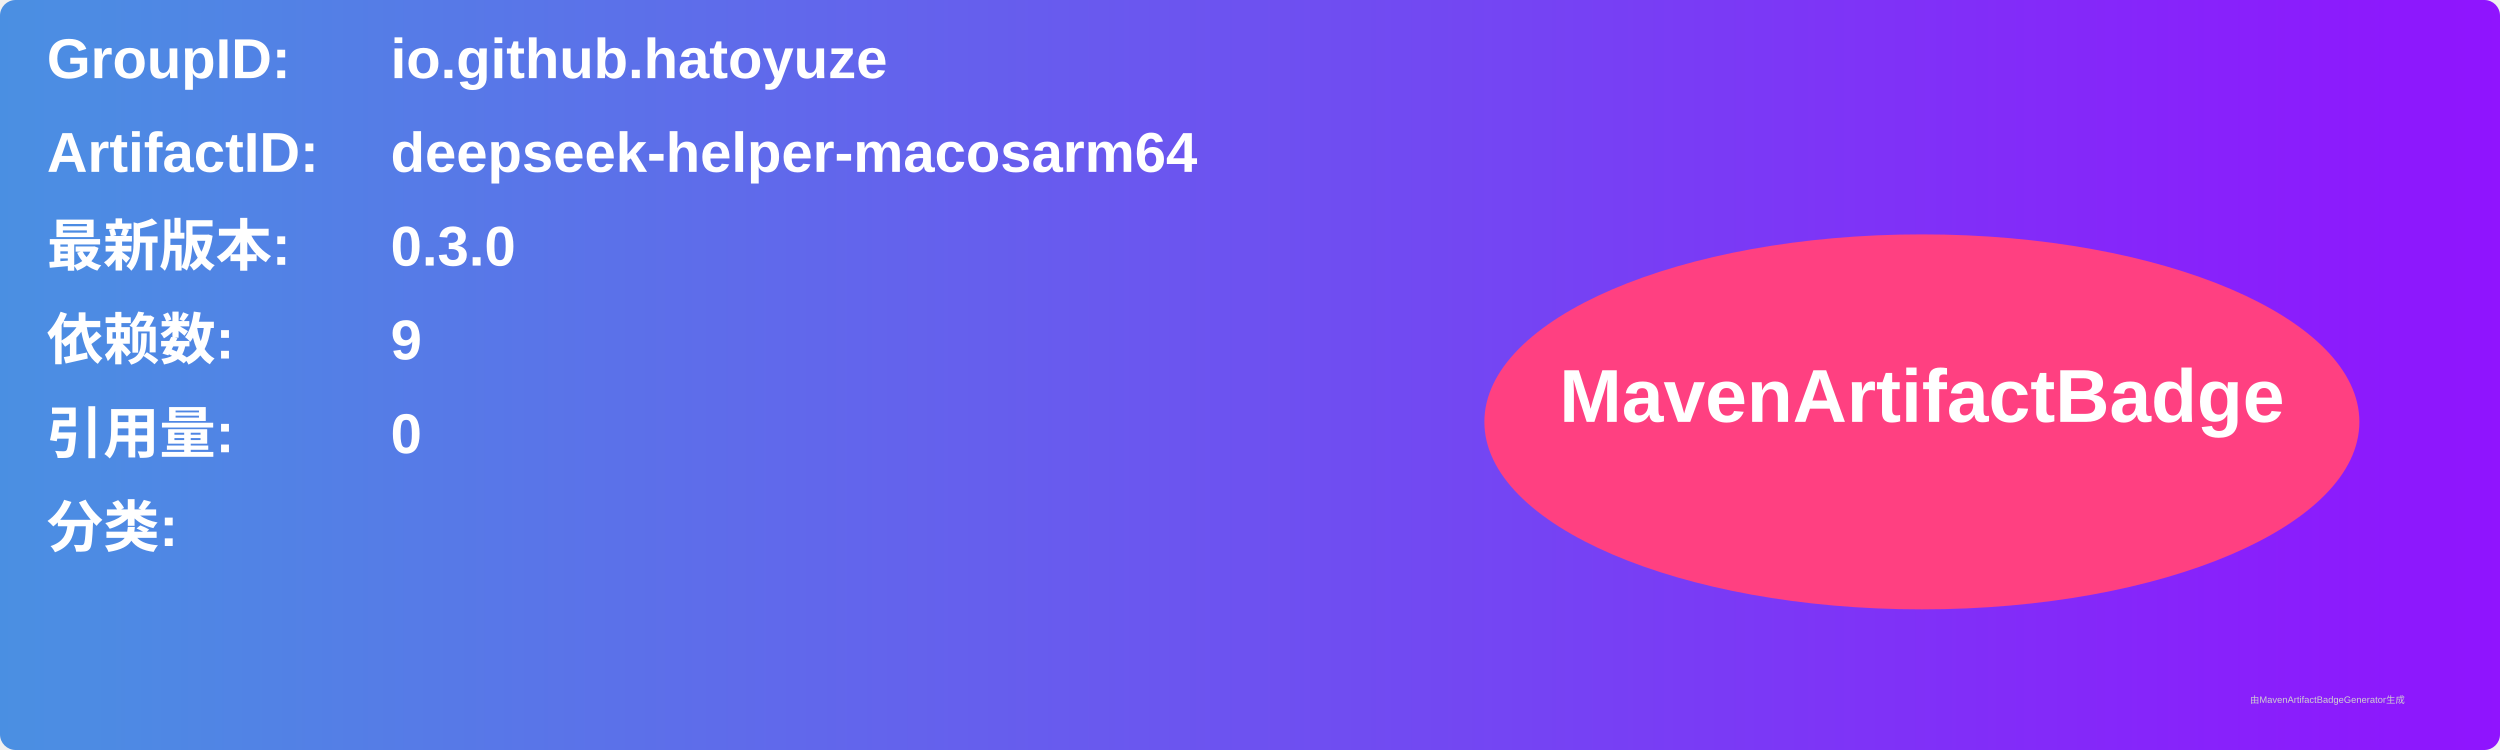
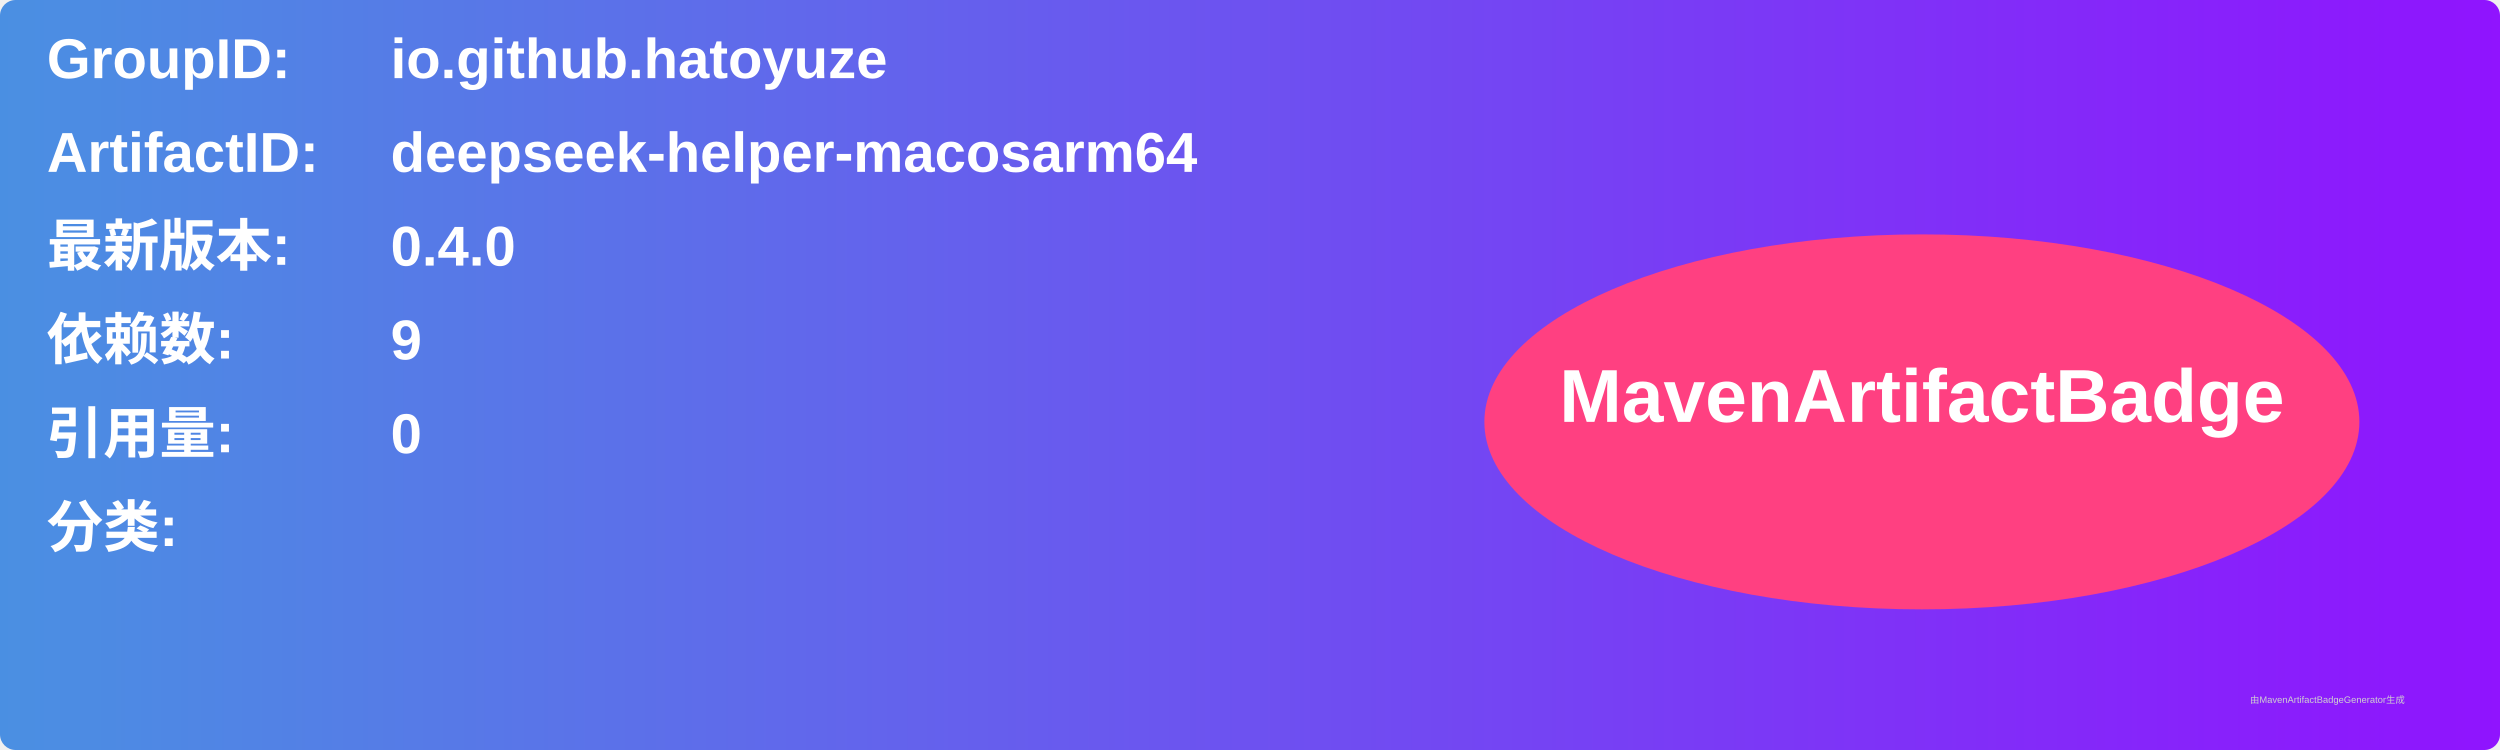
<svg xmlns="http://www.w3.org/2000/svg" width="800" height="240" viewBox="0 0 800 240">
  <linearGradient id="grad" x1="0%" y1="0%" x2="100%" y2="0%">
    <stop offset="0%" stop-color="#4a90e2" />
    <stop offset="100%" stop-color="#9013fe" />
  </linearGradient>
  <rect width="100%" height="100%" rx="5" ry="5" fill="url(#grad)" />
  <g transform="translate(15, 15)">
    <text x="0" y="10" font-family="Arial" font-size="18" fill="white" font-weight="bold" width="260">GroupID:</text>
    <text x="110" y="10" font-family="Arial" font-size="18" fill="white" font-weight="bold" width="460">io.github.hatoyuze</text>
    <text x="0" y="40" font-family="Arial" font-size="18" fill="white" font-weight="bold" width="260">ArtifactID:</text>
    <text x="110" y="40" font-family="Arial" font-size="18" fill="white" font-weight="bold" width="460">deepseek-helper-macosarm64</text>
    <text x="0" y="70" font-family="Arial" font-size="18" fill="white" font-weight="bold">最新版本:</text>
    <text x="110" y="70" font-family="Arial" font-size="18" fill="white" font-weight="bold">
-       <tspan font-weight="bold">0.3.0</tspan>
+       <tspan font-weight="bold">0.4.0</tspan>
    </text>
    <text x="0" y="100" font-family="Arial" font-size="18" fill="white" font-weight="bold">依赖数: </text>
    <text x="110" y="100" font-family="Arial" font-size="18" fill="white">
      <tspan font-weight="bold">9</tspan>
    </text>
    <text x="0" y="130" font-family="Arial" font-size="18" fill="white" font-weight="bold">引用量: </text>
    <text x="110" y="130" font-family="Arial" font-size="18" fill="white">
      <tspan font-weight="bold">0</tspan>
    </text>
    <text x="0" y="160" font-family="Arial" font-size="18" fill="white" font-weight="bold">分类:</text>
    <text x="10" y="190" font-family="Arial" font-size="10" fill="white">
      <tspan font-weight="bold" />
    </text>
    <ellipse cx="600" cy="120" rx="140" ry="60" fill="#ff4081" />
    <text x="600" y="120" text-anchor="middle" font-family="Arial" font-size="24" fill="white" font-weight="bold">MavenArtifactBadge</text>
  </g>
  <text x="720" y="225" font-family="Arial" font-size="3" fill="#d0d0d0">由MavenArtifactBadgeGenerator生成</text>
</svg>
